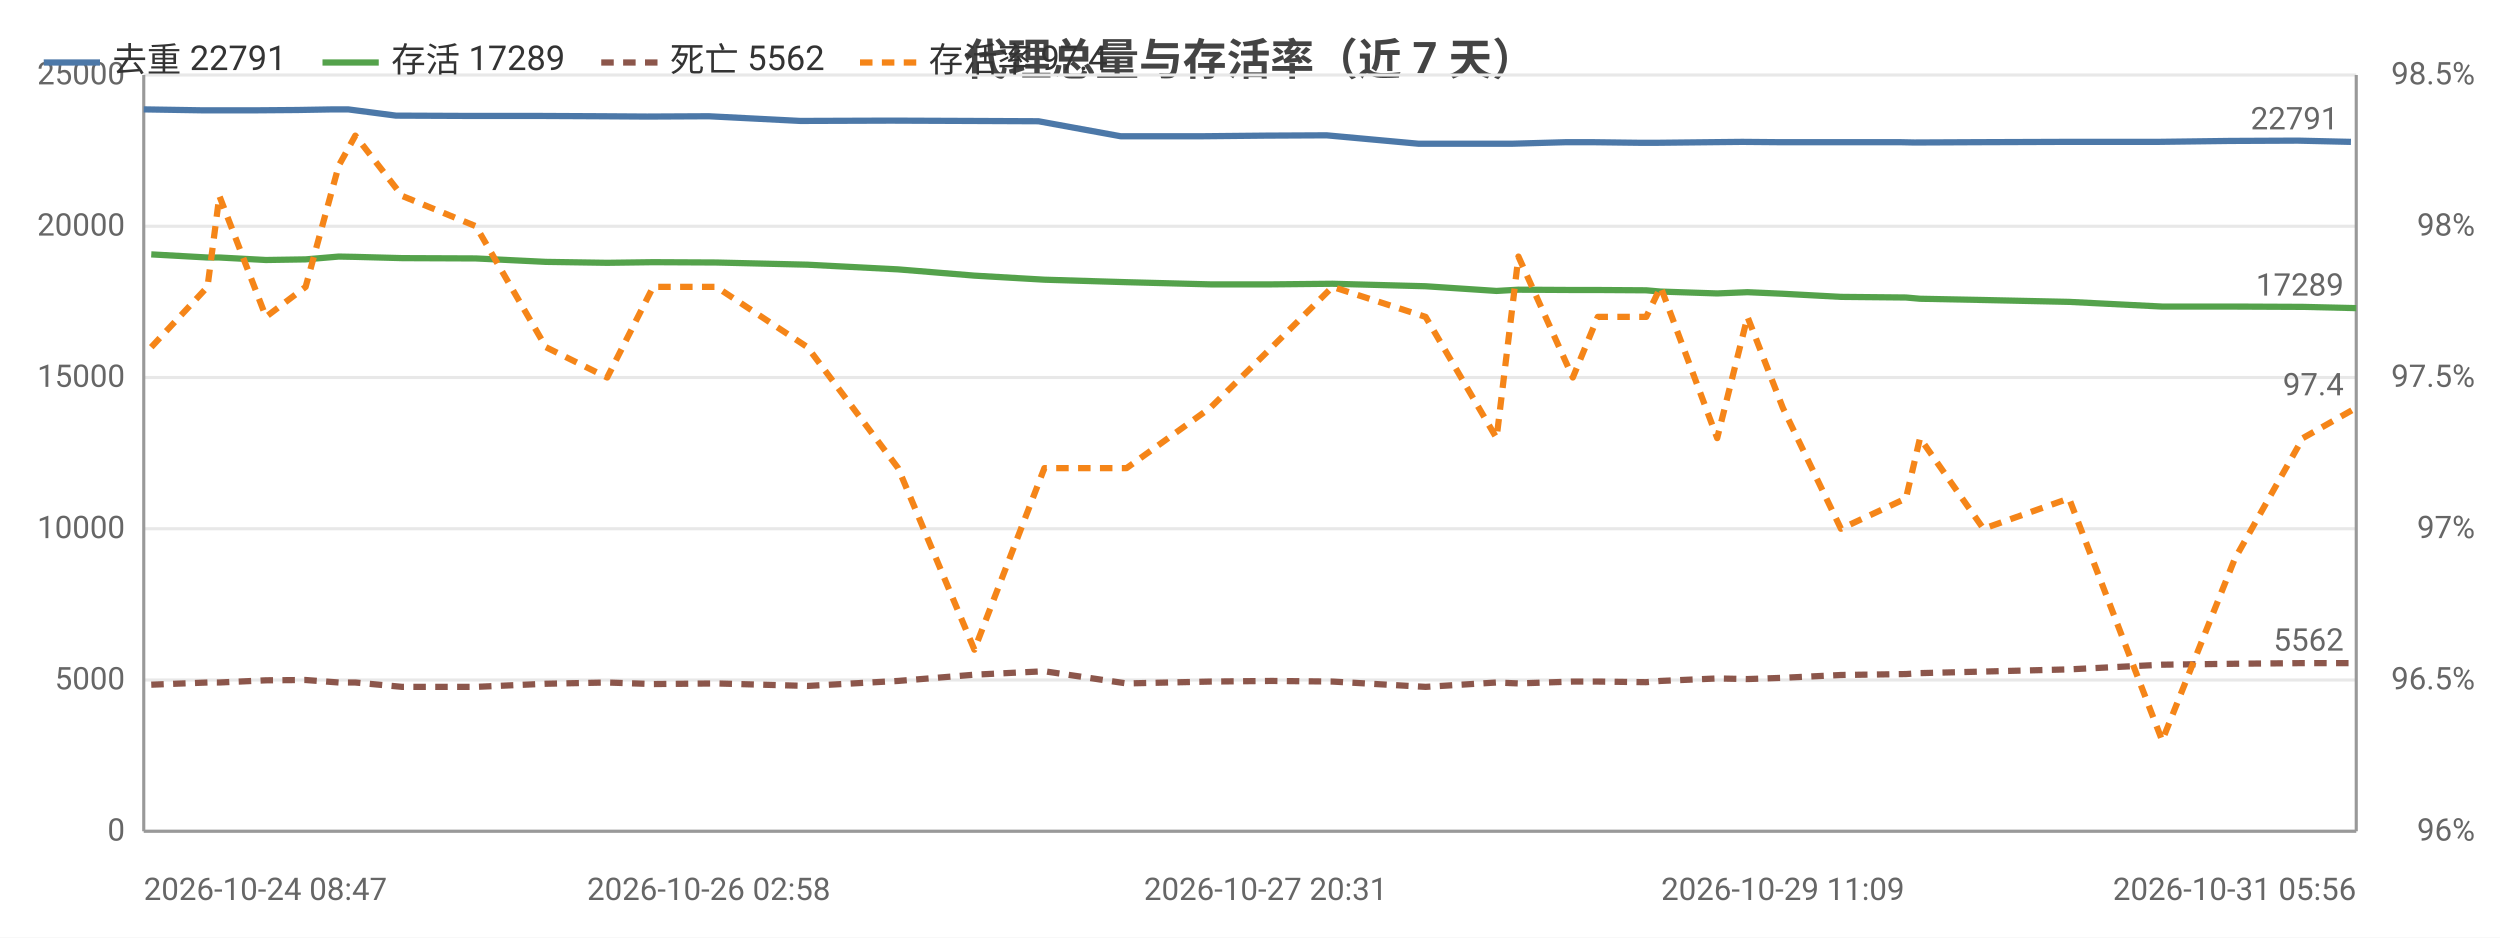
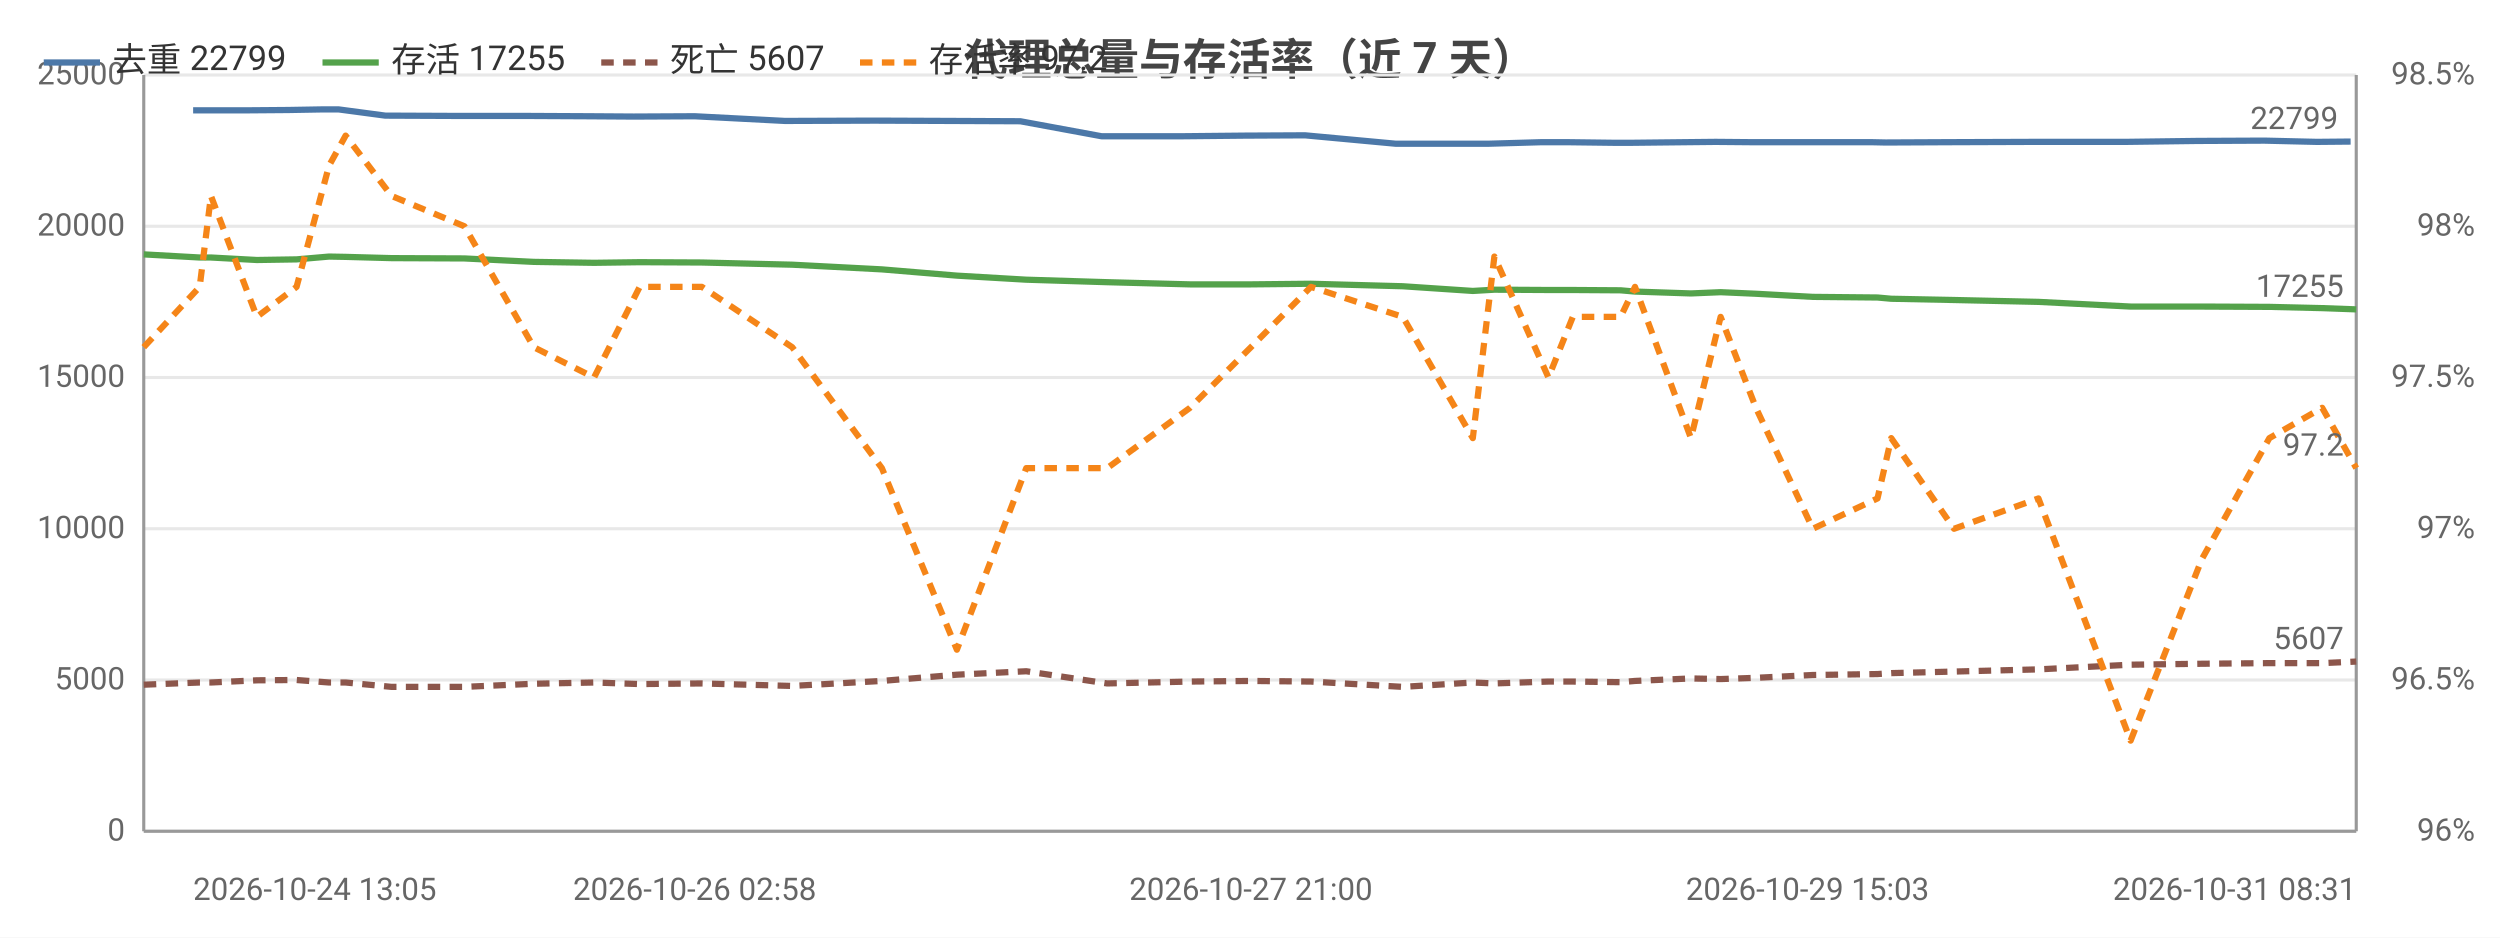
<svg xmlns="http://www.w3.org/2000/svg" width="800" height="300" viewBox="0 0 800 300">
  <rect width="800" height="300" fill="#ffffff" />
  <style>text{font-family:system-ui,-apple-system,'Segoe UI',Roboto,'PingFang SC','Microsoft YaHei','Noto Sans CJK SC',sans-serif}.g{stroke:#e8e8e8;stroke-width:1}.a{stroke:#999;stroke-width:1}.t{font-size:10px;fill:#666}.m{font-size:10px;text-anchor:middle;fill:#666}.e{font-size:10px;text-anchor:end;fill:#666}.l{font-size:11px;fill:#333}.tt{font-size:14px;font-weight:600;text-anchor:middle;fill:#444}.em{font-size:13px;text-anchor:middle;fill:#999}</style>
  <text class="tt" x="400.0" y="24">代理总量与存活率（近 7 天）</text>
  <line class="g" x1="46" y1="266" x2="754" y2="266" />
  <text class="e" x="40" y="269">0</text>
  <line class="g" x1="46" y1="217.6" x2="754" y2="217.6" />
  <text class="e" x="40" y="220.6">5000</text>
  <line class="g" x1="46" y1="169.2" x2="754" y2="169.2" />
  <text class="e" x="40" y="172.2">10000</text>
  <line class="g" x1="46" y1="120.8" x2="754" y2="120.8" />
  <text class="e" x="40" y="123.8">15000</text>
  <line class="g" x1="46" y1="72.4" x2="754" y2="72.4" />
  <text class="e" x="40" y="75.4">20000</text>
  <line class="g" x1="46" y1="24" x2="754" y2="24" />
  <text class="e" x="40" y="27">25000</text>
  <text class="e" x="792" y="269">96%</text>
  <text class="e" x="792" y="220.6">96.5%</text>
  <text class="e" x="792" y="172.2">97%</text>
  <text class="e" x="792" y="123.8">97.5%</text>
  <text class="e" x="792" y="75.4">98%</text>
  <text class="e" x="792" y="27">98.5%</text>
  <line class="a" x1="754" y1="24" x2="754" y2="266" />
  <line class="a" x1="46" y1="24" x2="46" y2="266" />
  <line class="a" x1="46" y1="266" x2="754" y2="266" />
-   <polyline fill="none" stroke="#4c78a8" stroke-width="2" stroke-linejoin="round" points="46,35.0 64.4,35.3 67.9,35.3 82.5,35.3 95.2,35.2 106.6,35.0 111.4,35.0 126.7,37.0 150.1,37.1 172.4,37.1 192.3,37.2 207.1,37.3 226.8,37.2 256.1,38.7 285.1,38.6 310.1,38.7 332.3,38.8 358.6,43.6 384.9,43.6 405.0,43.4 424.5,43.3 454.0,46.0 477.0,46.0 483.7,46.0 501.2,45.5 509.4,45.5 525.2,45.7 529.7,45.7 547.8,45.5 557.5,45.4 569.0,45.5 587.3,45.5 607.9,45.5 612.6,45.6 633.1,45.5 660.4,45.4 690.3,45.4 713.5,45.1 735.3,45.0 752.3,45.4" />
-   <circle cx="46" cy="35.0" r="4" fill="transparent" />
-   <circle cx="67.9" cy="35.3" r="4" fill="transparent" />
-   <circle cx="95.2" cy="35.2" r="4" fill="transparent" />
-   <circle cx="111.4" cy="35.0" r="4" fill="transparent" />
-   <circle cx="150.1" cy="37.1" r="4" fill="transparent" />
-   <circle cx="192.3" cy="37.2" r="4" fill="transparent" />
-   <circle cx="226.8" cy="37.2" r="4" fill="transparent" />
-   <circle cx="285.1" cy="38.6" r="4" fill="transparent" />
-   <circle cx="332.3" cy="38.8" r="4" fill="transparent" />
-   <circle cx="384.9" cy="43.6" r="4" fill="transparent" />
-   <circle cx="454.0" cy="46.0" r="4" fill="transparent" />
-   <circle cx="483.7" cy="46.0" r="4" fill="transparent" />
-   <circle cx="509.4" cy="45.5" r="4" fill="transparent" />
-   <circle cx="529.7" cy="45.7" r="4" fill="transparent" />
-   <circle cx="557.5" cy="45.4" r="4" fill="transparent" />
-   <circle cx="587.3" cy="45.5" r="4" fill="transparent" />
-   <circle cx="612.6" cy="45.6" r="4" fill="transparent" />
-   <circle cx="660.4" cy="45.4" r="4" fill="transparent" />
-   <circle cx="713.5" cy="45.1" r="4" fill="transparent" />
-   <circle cx="752.3" cy="45.4" r="4" fill="transparent" />
-   <text class="t" x="748.3" y="41.4" text-anchor="end" fill="#4c78a8">22791</text>
-   <polyline fill="none" stroke="#54a24b" stroke-width="2" stroke-linejoin="round" points="48.4,81.4 66.4,82.4 70.2,82.4 85.1,83.2 97.8,83.0 108.4,82.1 113.7,82.2 128.7,82.6 152.3,82.7 174.7,83.8 194.3,84.1 209.0,83.9 229.2,84.0 258.4,84.7 287.4,86.2 311.8,88.2 334.2,89.5 360.5,90.3 387.3,91.0 407.0,91.0 426.4,90.8 456.2,91.6 478.9,93.1 485.9,92.7 503.3,92.8 511.3,92.8 526.8,92.9 531.4,93.3 549.5,93.9 559.2,93.5 570.5,94.0 589.1,95.0 609.9,95.2 614.4,95.6 634.7,96.0 662.1,96.6 691.9,98.1 715.1,98.1 736.9,98.2 754,98.6" />
-   <circle cx="48.4" cy="81.4" r="4" fill="transparent" />
-   <circle cx="70.2" cy="82.4" r="4" fill="transparent" />
-   <circle cx="97.8" cy="83.0" r="4" fill="transparent" />
-   <circle cx="113.7" cy="82.2" r="4" fill="transparent" />
-   <circle cx="152.3" cy="82.7" r="4" fill="transparent" />
-   <circle cx="194.3" cy="84.1" r="4" fill="transparent" />
-   <circle cx="229.2" cy="84.0" r="4" fill="transparent" />
-   <circle cx="287.4" cy="86.2" r="4" fill="transparent" />
-   <circle cx="334.2" cy="89.5" r="4" fill="transparent" />
-   <circle cx="387.3" cy="91.0" r="4" fill="transparent" />
-   <circle cx="456.2" cy="91.6" r="4" fill="transparent" />
-   <circle cx="485.9" cy="92.7" r="4" fill="transparent" />
-   <circle cx="511.3" cy="92.8" r="4" fill="transparent" />
-   <circle cx="531.4" cy="93.3" r="4" fill="transparent" />
-   <circle cx="559.2" cy="93.5" r="4" fill="transparent" />
-   <circle cx="589.1" cy="95.0" r="4" fill="transparent" />
-   <circle cx="614.4" cy="95.6" r="4" fill="transparent" />
-   <circle cx="662.1" cy="96.6" r="4" fill="transparent" />
-   <circle cx="715.1" cy="98.1" r="4" fill="transparent" />
-   <circle cx="754" cy="98.6" r="4" fill="transparent" />
-   <text class="t" x="750" y="94.6" text-anchor="end" fill="#54a24b">17289</text>
-   <polyline fill="none" stroke="#8c564b" stroke-width="2" stroke-dasharray="4,3" stroke-linejoin="round" points="48.4,219.1 66.4,218.4 70.2,218.4 85.1,217.7 97.8,217.6 108.4,218.4 113.7,218.4 128.7,219.8 152.3,219.8 174.7,218.8 194.3,218.4 209.0,218.9 229.2,218.7 258.4,219.5 287.4,217.9 311.8,215.9 334.2,214.8 360.5,218.7 387.3,218.1 407.0,217.9 426.4,218.1 456.2,219.8 478.9,218.4 485.9,218.7 503.3,218.1 511.3,218.1 526.8,218.3 531.4,217.9 549.5,217.1 559.2,217.3 570.5,216.9 589.1,216.0 609.9,215.7 614.4,215.4 634.7,214.9 662.1,214.2 691.9,212.7 715.1,212.4 736.9,212.2 754,212.2" />
-   <circle cx="48.4" cy="219.1" r="4" fill="transparent" />
-   <circle cx="70.2" cy="218.4" r="4" fill="transparent" />
-   <circle cx="97.8" cy="217.6" r="4" fill="transparent" />
-   <circle cx="113.7" cy="218.4" r="4" fill="transparent" />
-   <circle cx="152.3" cy="219.8" r="4" fill="transparent" />
-   <circle cx="194.3" cy="218.4" r="4" fill="transparent" />
-   <circle cx="229.2" cy="218.7" r="4" fill="transparent" />
-   <circle cx="287.4" cy="217.9" r="4" fill="transparent" />
-   <circle cx="334.2" cy="214.8" r="4" fill="transparent" />
-   <circle cx="387.3" cy="218.1" r="4" fill="transparent" />
-   <circle cx="456.2" cy="219.8" r="4" fill="transparent" />
-   <circle cx="485.9" cy="218.7" r="4" fill="transparent" />
-   <circle cx="511.3" cy="218.1" r="4" fill="transparent" />
-   <circle cx="531.4" cy="217.9" r="4" fill="transparent" />
-   <circle cx="559.2" cy="217.3" r="4" fill="transparent" />
-   <circle cx="589.1" cy="216.0" r="4" fill="transparent" />
-   <circle cx="614.4" cy="215.4" r="4" fill="transparent" />
-   <circle cx="662.1" cy="214.2" r="4" fill="transparent" />
-   <circle cx="715.1" cy="212.4" r="4" fill="transparent" />
-   <circle cx="754" cy="212.2" r="4" fill="transparent" />
-   <text class="t" x="750" y="208.2" text-anchor="end" fill="#8c564b">5562</text>
-   <polyline fill="none" stroke="#f58518" stroke-width="2" stroke-dasharray="4,3" stroke-linejoin="round" points="48.4,111.1 66.4,91.8 70.2,62.7 85.1,101.4 97.8,91.8 108.4,53.0 113.7,43.4 128.7,62.7 152.3,72.4 174.7,111.1 194.3,120.8 209.0,91.8 229.2,91.8 258.4,111.1 287.4,149.8 311.8,207.9 334.2,149.8 360.5,149.8 387.3,130.5 407.0,111.1 426.4,91.8 456.2,101.4 478.9,140.2 485.9,82.1 503.3,120.8 511.3,101.4 526.8,101.4 531.4,91.8 549.5,140.2 559.2,101.4 570.5,130.5 589.1,169.2 609.9,159.5 614.4,140.2 634.7,169.2 662.1,159.5 691.9,237.0 715.1,178.9 736.9,140.2 754,130.5" />
-   <circle cx="48.4" cy="111.1" r="4" fill="transparent" />
-   <circle cx="70.2" cy="62.7" r="4" fill="transparent" />
-   <circle cx="97.8" cy="91.8" r="4" fill="transparent" />
-   <circle cx="113.7" cy="43.4" r="4" fill="transparent" />
-   <circle cx="152.3" cy="72.4" r="4" fill="transparent" />
-   <circle cx="194.3" cy="120.8" r="4" fill="transparent" />
-   <circle cx="229.2" cy="91.8" r="4" fill="transparent" />
-   <circle cx="287.4" cy="149.8" r="4" fill="transparent" />
-   <circle cx="334.2" cy="149.8" r="4" fill="transparent" />
-   <circle cx="387.3" cy="130.5" r="4" fill="transparent" />
-   <circle cx="456.2" cy="101.4" r="4" fill="transparent" />
-   <circle cx="485.9" cy="82.1" r="4" fill="transparent" />
-   <circle cx="511.3" cy="101.4" r="4" fill="transparent" />
-   <circle cx="531.4" cy="91.8" r="4" fill="transparent" />
-   <circle cx="559.2" cy="101.4" r="4" fill="transparent" />
-   <circle cx="589.1" cy="169.2" r="4" fill="transparent" />
-   <circle cx="614.4" cy="140.2" r="4" fill="transparent" />
-   <circle cx="662.1" cy="159.5" r="4" fill="transparent" />
-   <circle cx="715.1" cy="178.9" r="4" fill="transparent" />
-   <circle cx="754" cy="130.5" r="4" fill="transparent" />
-   <text class="t" x="750" y="126.5" text-anchor="end" fill="#f58518">97.4</text>
-   <text class="t" x="46" y="288">2026-10-24 08:47</text>
-   <text class="m" x="226.8" y="288">2026-10-26 02:58</text>
-   <text class="m" x="405.0" y="288">2026-10-27 20:31</text>
-   <text class="m" x="570.5" y="288">2026-10-29 11:09</text>
-   <text class="e" x="754" y="288">2026-10-31 05:56</text>
+   <polyline fill="none" stroke="#4c78a8" stroke-width="2" stroke-linejoin="round" points="61.8,35.3 65.3,35.3 79.8,35.3 92.3,35.2 103.5,35.0 108.3,35.0 123.3,37.0 146.5,37.1 168.6,37.1 188.2,37.2 202.8,37.3 222.3,37.2 251.2,38.7 279.9,38.6 304.5,38.7 326.5,38.8 352.5,43.6 378.5,43.6 398.3,43.4 417.6,43.3 446.7,46.0 469.4,46.0 476.1,46.0 493.3,45.5 501.4,45.5 517.0,45.7 521.5,45.7 539.4,45.5 549.0,45.4 560.3,45.5 578.4,45.5 598.8,45.5 603.4,45.6 623.6,45.5 650.6,45.4 680.2,45.4 703.1,45.1 724.6,45.0 741.4,45.4 752.2,45.3" />
+   <circle cx="61.8" cy="35.3" r="4" fill="transparent" />
+   <circle cx="79.8" cy="35.3" r="4" fill="transparent" />
+   <circle cx="103.5" cy="35.0" r="4" fill="transparent" />
+   <circle cx="123.3" cy="37.0" r="4" fill="transparent" />
+   <circle cx="168.6" cy="37.1" r="4" fill="transparent" />
+   <circle cx="202.8" cy="37.3" r="4" fill="transparent" />
+   <circle cx="251.2" cy="38.7" r="4" fill="transparent" />
+   <circle cx="304.5" cy="38.7" r="4" fill="transparent" />
+   <circle cx="352.5" cy="43.6" r="4" fill="transparent" />
+   <circle cx="398.3" cy="43.4" r="4" fill="transparent" />
+   <circle cx="469.4" cy="46.0" r="4" fill="transparent" />
+   <circle cx="493.3" cy="45.5" r="4" fill="transparent" />
+   <circle cx="517.0" cy="45.7" r="4" fill="transparent" />
+   <circle cx="539.4" cy="45.5" r="4" fill="transparent" />
+   <circle cx="560.3" cy="45.5" r="4" fill="transparent" />
+   <circle cx="598.8" cy="45.5" r="4" fill="transparent" />
+   <circle cx="623.6" cy="45.5" r="4" fill="transparent" />
+   <circle cx="680.2" cy="45.4" r="4" fill="transparent" />
+   <circle cx="724.6" cy="45.0" r="4" fill="transparent" />
+   <circle cx="752.2" cy="45.3" r="4" fill="transparent" />
+   <text class="t" x="748.2" y="41.3" text-anchor="end" fill="#4c78a8">22799</text>
+   <polyline fill="none" stroke="#54a24b" stroke-width="2" stroke-linejoin="round" points="46,81.4 63.9,82.4 67.5,82.4 82.2,83.2 94.9,83.0 105.3,82.1 110.6,82.2 125.3,82.6 148.6,82.7 170.8,83.8 190.1,84.1 204.7,83.9 224.6,84.0 253.5,84.7 282.2,86.2 306.2,88.2 328.4,89.5 354.3,90.3 380.8,91.0 400.3,91.0 419.5,90.8 448.9,91.6 471.3,93.1 478.2,92.7 495.5,92.8 503.3,92.8 518.6,92.9 523.2,93.3 541.1,93.9 550.6,93.5 561.9,94.0 580.1,95.0 600.8,95.2 605.2,95.6 625.3,96.0 652.3,96.6 681.8,98.1 704.6,98.1 726.2,98.2 743.1,98.6 754,99.0" />
+   <circle cx="46" cy="81.4" r="4" fill="transparent" />
+   <circle cx="67.5" cy="82.4" r="4" fill="transparent" />
+   <circle cx="94.9" cy="83.0" r="4" fill="transparent" />
+   <circle cx="110.6" cy="82.2" r="4" fill="transparent" />
+   <circle cx="148.6" cy="82.7" r="4" fill="transparent" />
+   <circle cx="204.7" cy="83.9" r="4" fill="transparent" />
+   <circle cx="253.5" cy="84.7" r="4" fill="transparent" />
+   <circle cx="306.2" cy="88.2" r="4" fill="transparent" />
+   <circle cx="354.3" cy="90.3" r="4" fill="transparent" />
+   <circle cx="400.3" cy="91.0" r="4" fill="transparent" />
+   <circle cx="448.9" cy="91.6" r="4" fill="transparent" />
+   <circle cx="478.2" cy="92.7" r="4" fill="transparent" />
+   <circle cx="503.3" cy="92.8" r="4" fill="transparent" />
+   <circle cx="523.2" cy="93.3" r="4" fill="transparent" />
+   <circle cx="550.6" cy="93.5" r="4" fill="transparent" />
+   <circle cx="600.8" cy="95.2" r="4" fill="transparent" />
+   <circle cx="625.3" cy="96.0" r="4" fill="transparent" />
+   <circle cx="681.8" cy="98.1" r="4" fill="transparent" />
+   <circle cx="726.2" cy="98.2" r="4" fill="transparent" />
+   <circle cx="754" cy="99.0" r="4" fill="transparent" />
+   <text class="t" x="750" y="95.0" text-anchor="end" fill="#54a24b">17255</text>
+   <polyline fill="none" stroke="#8c564b" stroke-width="2" stroke-dasharray="4,3" stroke-linejoin="round" points="46,219.1 63.9,218.4 67.5,218.4 82.2,217.7 94.9,217.6 105.3,218.4 110.6,218.4 125.3,219.8 148.6,219.8 170.8,218.8 190.1,218.4 204.7,218.9 224.6,218.7 253.5,219.5 282.2,217.9 306.2,215.9 328.4,214.8 354.3,218.7 380.8,218.1 400.3,217.9 419.5,218.1 448.9,219.8 471.3,218.4 478.2,218.7 495.5,218.1 503.3,218.1 518.6,218.3 523.2,217.9 541.1,217.1 550.6,217.3 561.9,216.9 580.1,216.0 600.8,215.7 605.2,215.4 625.3,214.9 652.3,214.2 681.8,212.7 704.6,212.4 726.2,212.2 743.1,212.2 754,211.7" />
+   <circle cx="46" cy="219.1" r="4" fill="transparent" />
+   <circle cx="67.5" cy="218.4" r="4" fill="transparent" />
+   <circle cx="94.9" cy="217.6" r="4" fill="transparent" />
+   <circle cx="110.6" cy="218.4" r="4" fill="transparent" />
+   <circle cx="148.6" cy="219.8" r="4" fill="transparent" />
+   <circle cx="204.7" cy="218.9" r="4" fill="transparent" />
+   <circle cx="253.5" cy="219.5" r="4" fill="transparent" />
+   <circle cx="306.2" cy="215.9" r="4" fill="transparent" />
+   <circle cx="354.3" cy="218.7" r="4" fill="transparent" />
+   <circle cx="400.3" cy="217.9" r="4" fill="transparent" />
+   <circle cx="448.9" cy="219.8" r="4" fill="transparent" />
+   <circle cx="478.2" cy="218.7" r="4" fill="transparent" />
+   <circle cx="503.3" cy="218.1" r="4" fill="transparent" />
+   <circle cx="523.2" cy="217.9" r="4" fill="transparent" />
+   <circle cx="550.6" cy="217.3" r="4" fill="transparent" />
+   <circle cx="600.8" cy="215.7" r="4" fill="transparent" />
+   <circle cx="625.3" cy="214.9" r="4" fill="transparent" />
+   <circle cx="681.8" cy="212.7" r="4" fill="transparent" />
+   <circle cx="726.2" cy="212.2" r="4" fill="transparent" />
+   <circle cx="754" cy="211.7" r="4" fill="transparent" />
+   <text class="t" x="750" y="207.7" text-anchor="end" fill="#8c564b">5607</text>
+   <polyline fill="none" stroke="#f58518" stroke-width="2" stroke-dasharray="4,3" stroke-linejoin="round" points="46,111.1 63.9,91.8 67.5,62.7 82.2,101.4 94.9,91.8 105.3,53.0 110.6,43.4 125.3,62.7 148.6,72.4 170.8,111.1 190.1,120.8 204.7,91.8 224.6,91.8 253.5,111.1 282.2,149.8 306.2,207.9 328.4,149.8 354.3,149.8 380.8,130.5 400.3,111.1 419.5,91.8 448.9,101.4 471.3,140.2 478.2,82.1 495.5,120.8 503.3,101.4 518.6,101.4 523.2,91.8 541.1,140.2 550.6,101.4 561.9,130.5 580.1,169.2 600.8,159.5 605.2,140.2 625.3,169.2 652.3,159.5 681.8,237.0 704.6,178.9 726.2,140.2 743.1,130.5 754,149.8" />
+   <circle cx="46" cy="111.1" r="4" fill="transparent" />
+   <circle cx="67.5" cy="62.7" r="4" fill="transparent" />
+   <circle cx="94.9" cy="91.8" r="4" fill="transparent" />
+   <circle cx="110.6" cy="43.4" r="4" fill="transparent" />
+   <circle cx="148.6" cy="72.4" r="4" fill="transparent" />
+   <circle cx="204.7" cy="91.8" r="4" fill="transparent" />
+   <circle cx="253.5" cy="111.1" r="4" fill="transparent" />
+   <circle cx="306.2" cy="207.9" r="4" fill="transparent" />
+   <circle cx="354.3" cy="149.8" r="4" fill="transparent" />
+   <circle cx="400.3" cy="111.1" r="4" fill="transparent" />
+   <circle cx="448.9" cy="101.4" r="4" fill="transparent" />
+   <circle cx="478.2" cy="82.1" r="4" fill="transparent" />
+   <circle cx="503.3" cy="101.4" r="4" fill="transparent" />
+   <circle cx="523.2" cy="91.8" r="4" fill="transparent" />
+   <circle cx="550.6" cy="101.4" r="4" fill="transparent" />
+   <circle cx="600.8" cy="159.5" r="4" fill="transparent" />
+   <circle cx="625.3" cy="169.2" r="4" fill="transparent" />
+   <circle cx="681.8" cy="237.0" r="4" fill="transparent" />
+   <circle cx="726.2" cy="140.2" r="4" fill="transparent" />
+   <circle cx="754" cy="149.8" r="4" fill="transparent" />
+   <text class="t" x="750" y="145.8" text-anchor="end" fill="#f58518">97.2</text>
+   <text class="t" x="61.8" y="288">2026-10-24 13:05</text>
+   <text class="m" x="222.3" y="288">2026-10-26 02:58</text>
+   <text class="m" x="400.3" y="288">2026-10-27 21:00</text>
+   <text class="m" x="578.4" y="288">2026-10-29 15:03</text>
+   <text class="e" x="754" y="288">2026-10-31 08:31</text>
  <line x1="14" y1="20" x2="32" y2="20" stroke="#4c78a8" stroke-width="2" />
-   <text class="l" x="36" y="23">去重 22791</text>
+   <text class="l" x="36" y="23">去重 22799</text>
  <line x1="103.2" y1="20" x2="121.2" y2="20" stroke="#54a24b" stroke-width="2" />
-   <text class="l" x="125.2" y="23">存活 17289</text>
+   <text class="l" x="125.2" y="23">存活 17255</text>
  <line x1="192.4" y1="20" x2="210.4" y2="20" stroke="#8c564b" stroke-width="2" stroke-dasharray="4,3" />
-   <text class="l" x="214.4" y="23">死亡 5562</text>
+   <text class="l" x="214.4" y="23">死亡 5607</text>
  <line x1="275.2" y1="20" x2="293.2" y2="20" stroke="#f58518" stroke-width="2" stroke-dasharray="4,3" />
-   <text class="l" x="297.2" y="23">存活率 97.4</text>
+   <text class="l" x="297.2" y="23">存活率 97.2</text>
</svg>
